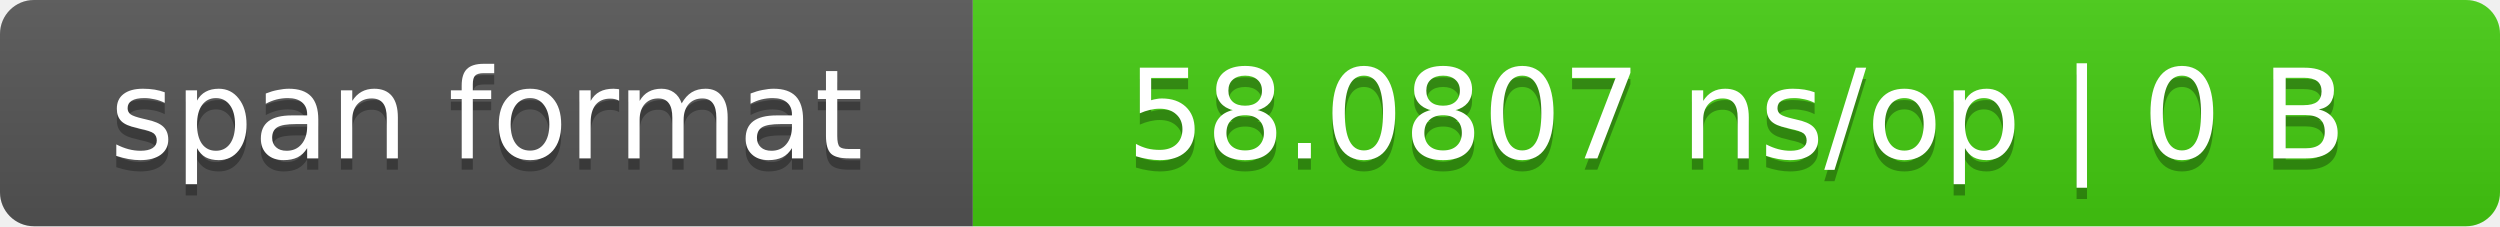
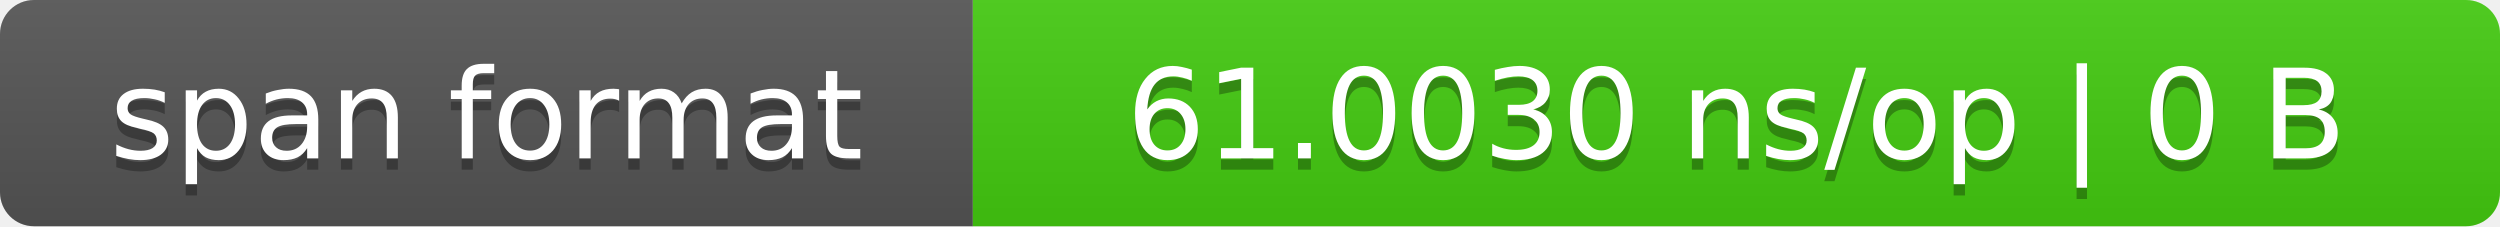
- <svg xmlns="http://www.w3.org/2000/svg" width="221" height="20" role="img" aria-label="span format: 58.0807 ns/op | 0 B">
+ <svg xmlns="http://www.w3.org/2000/svg" width="221" height="20" role="img" aria-label="span format: 61.0030 ns/op | 0 B">
  <linearGradient id="s" x2="0" y2="100%">
    <stop offset="0" stop-color="#bbb" stop-opacity=".1" />
    <stop offset="1" stop-opacity=".1" />
  </linearGradient>
  <clipPath id="r">
    <rect width="221" height="20" rx="3" fill="#fff" />
  </clipPath>
  <g clip-path="url(#r)">
    <rect width="86" height="20" fill="#555" />
    <rect x="86" width="135" height="20" fill="#4c1" />
    <rect width="221" height="20" fill="url(#s)" />
  </g>
  <g fill="#fff" text-anchor="middle" font-family="Verdana,DejaVu Sans,sans-serif" font-size="11">
    <text x="43.0" y="15" fill="#010101" fill-opacity=".3">span format</text>
    <text x="43.0" y="14">span format</text>
-     <text x="153.5" y="15" fill="#010101" fill-opacity=".3">58.0807 ns/op | 0 B</text>
-     <text x="153.5" y="14">58.0807 ns/op | 0 B</text>
+     <text x="153.5" y="15" fill="#010101" fill-opacity=".3">61.0030 ns/op | 0 B</text>
+     <text x="153.5" y="14">61.0030 ns/op | 0 B</text>
  </g>
</svg>
